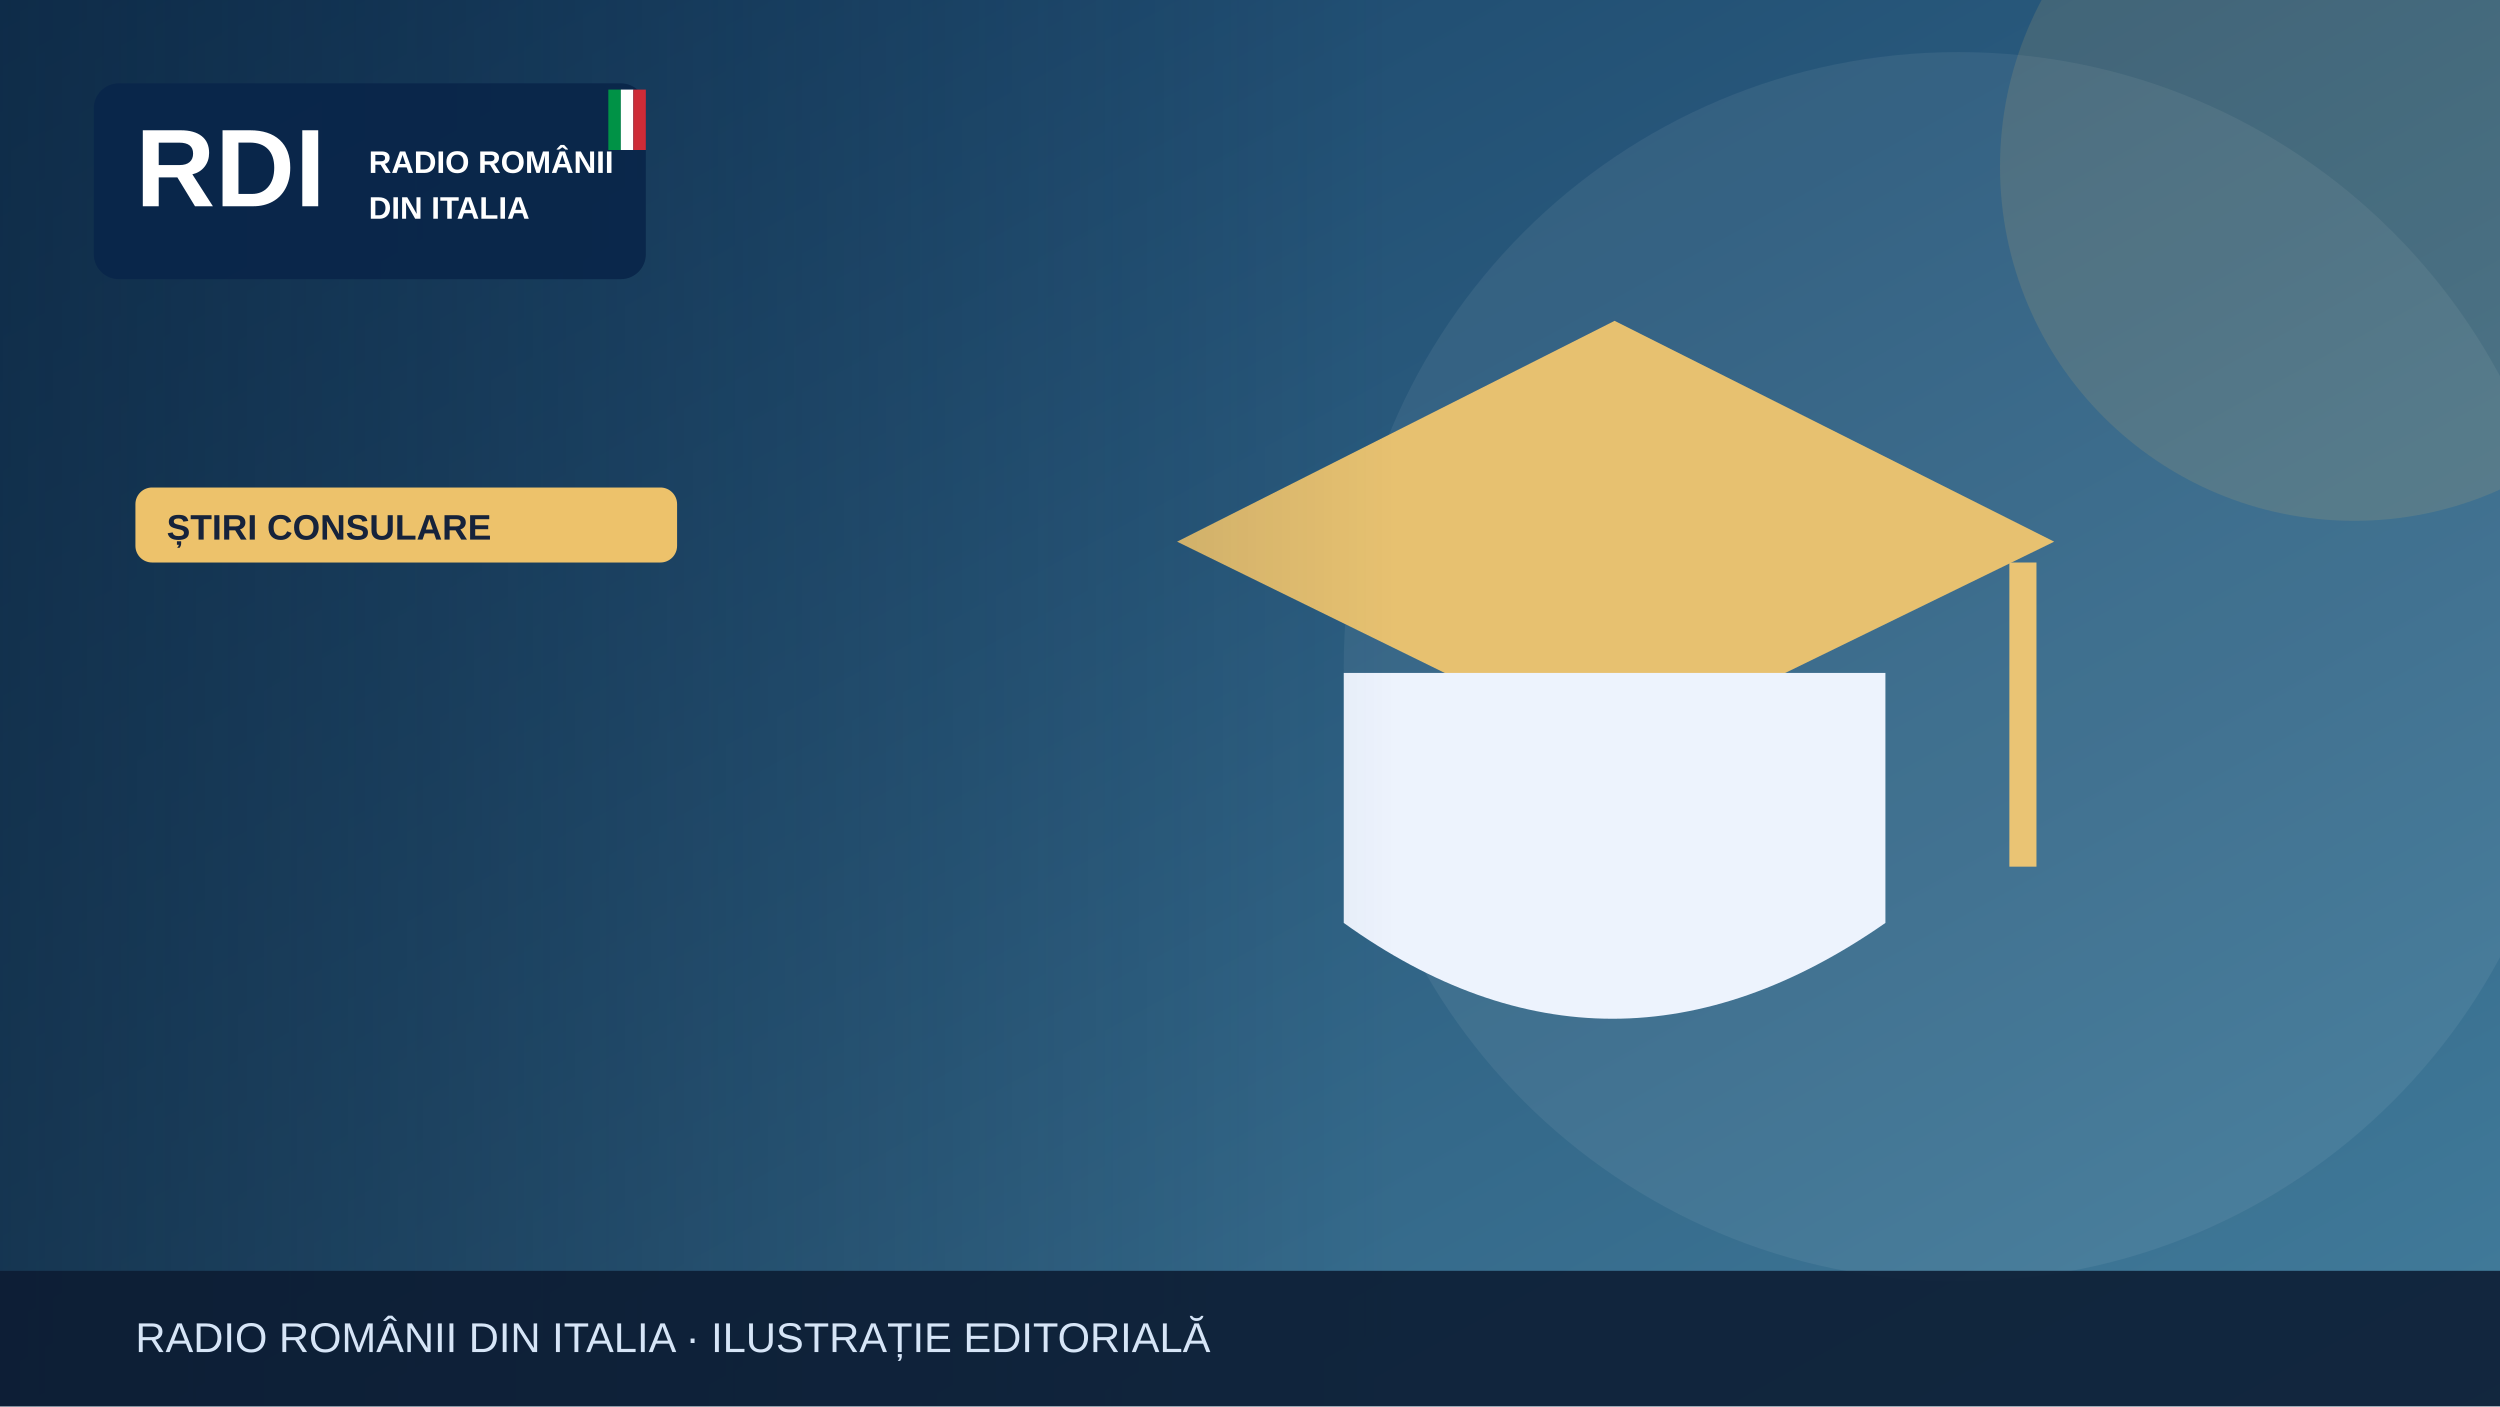
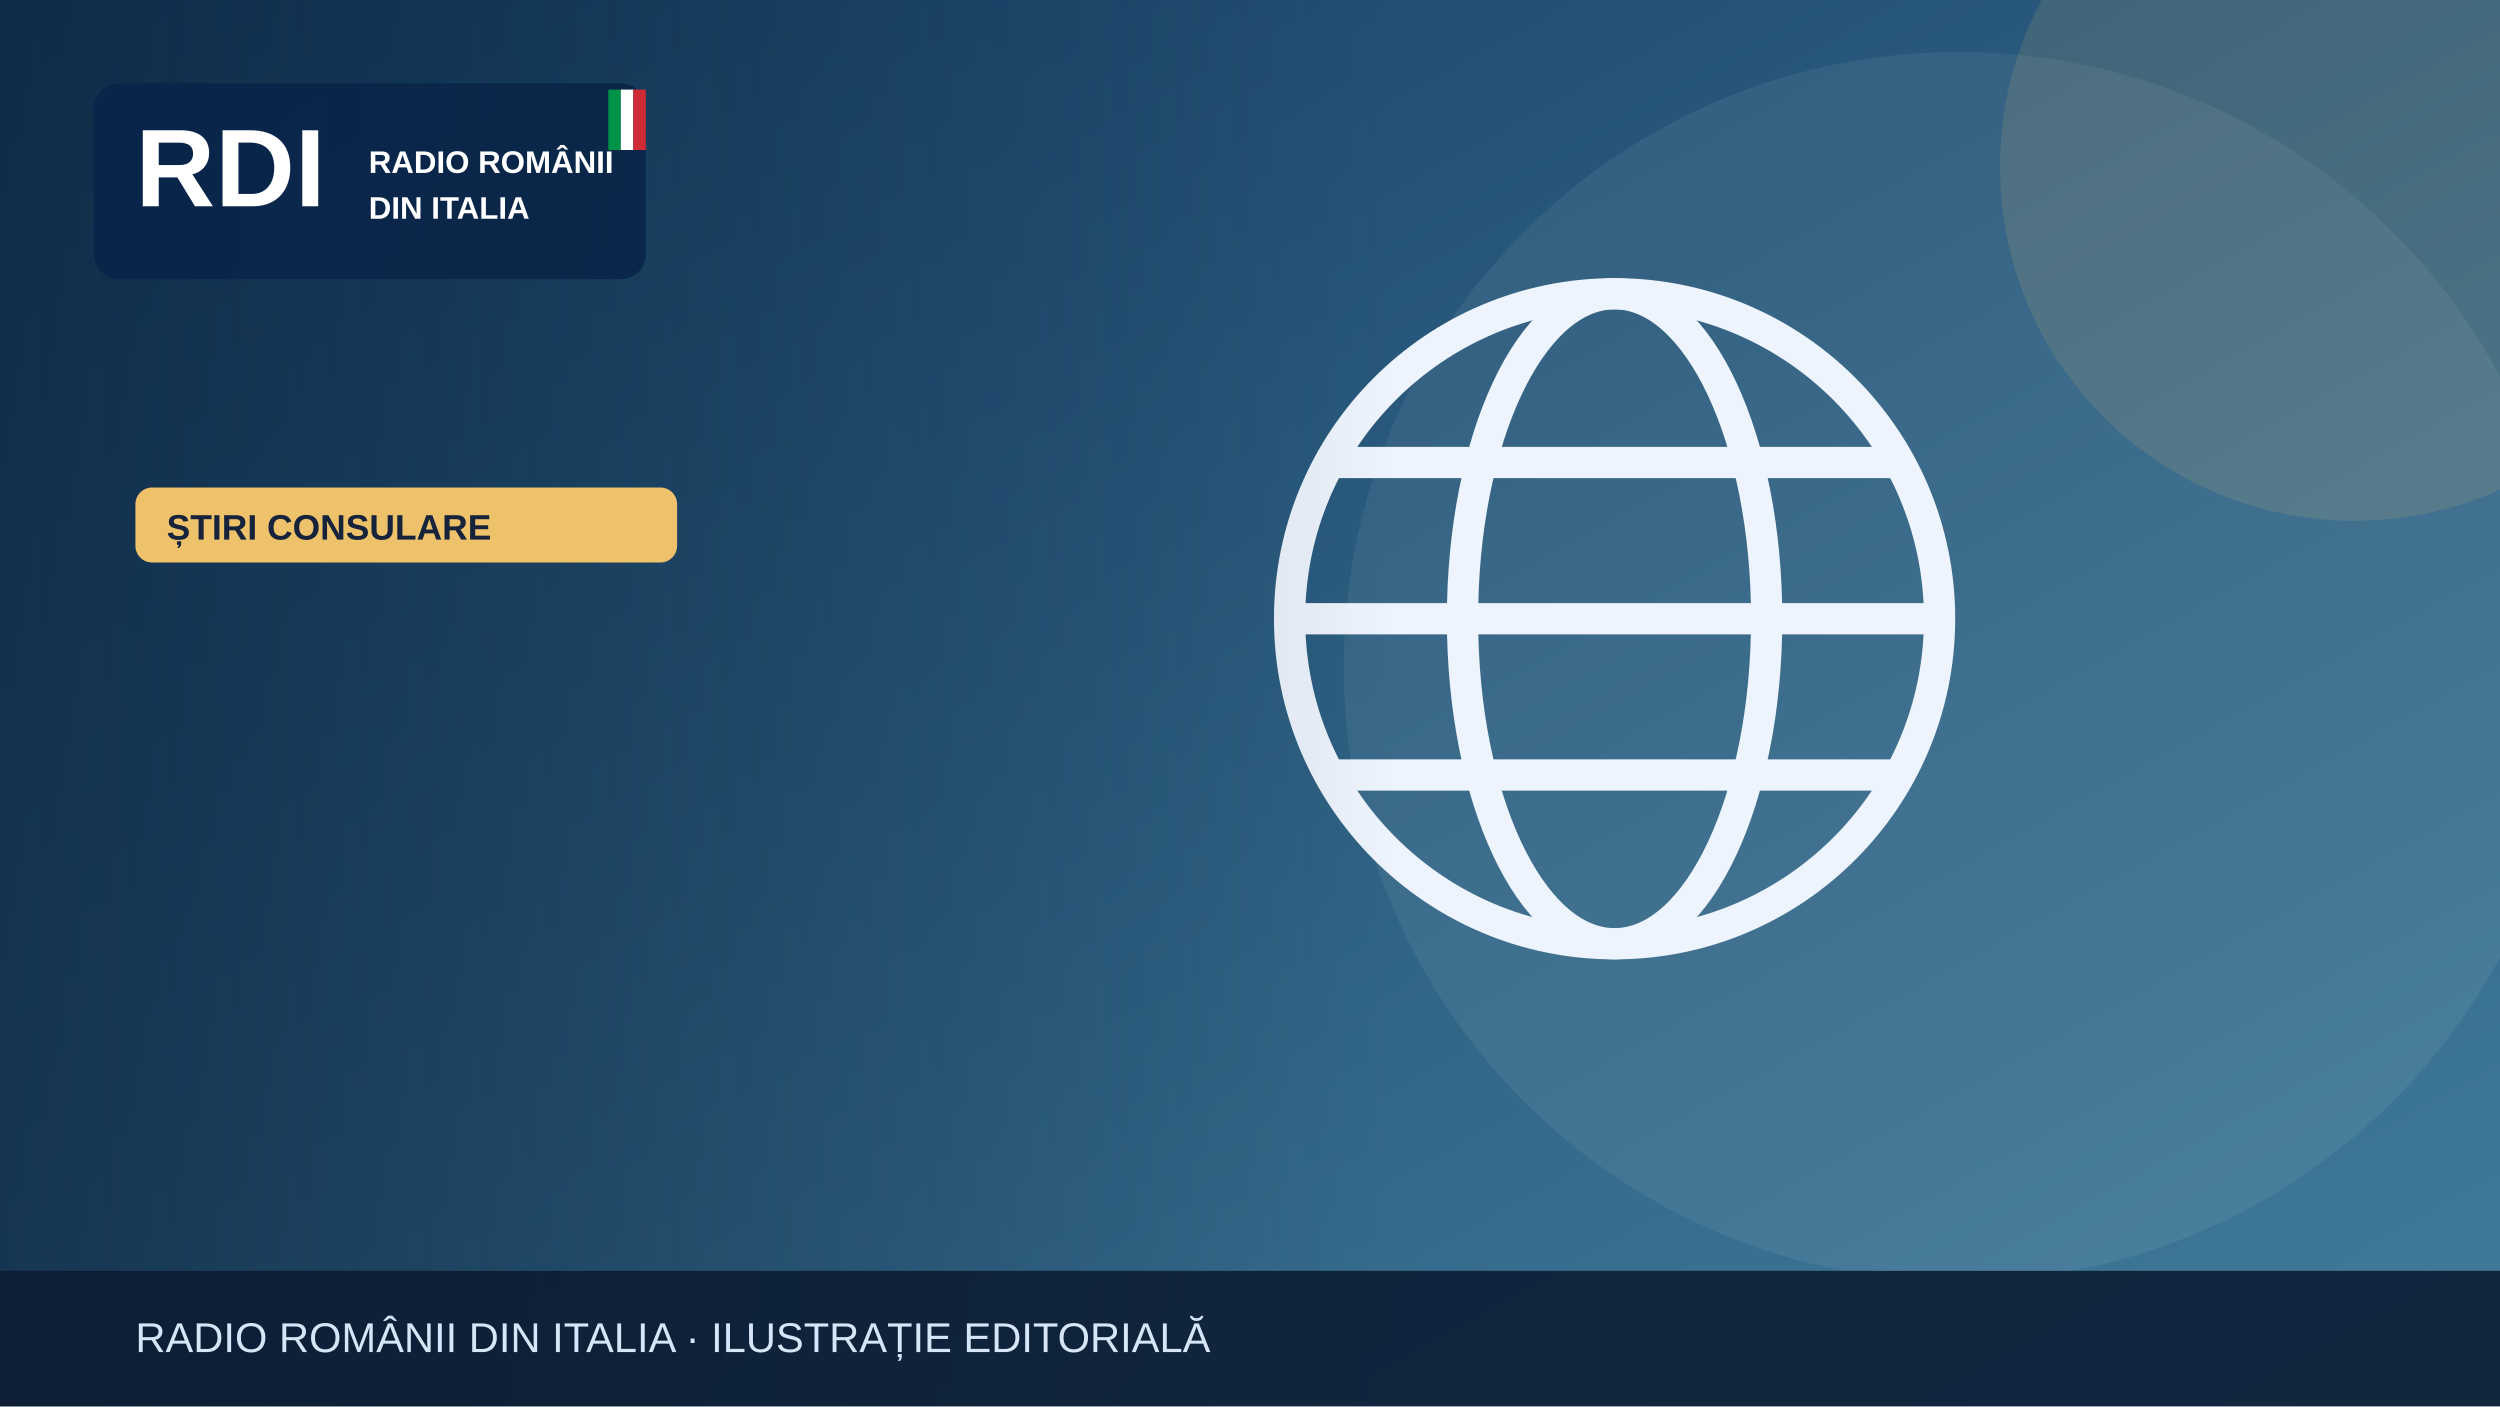
<svg xmlns="http://www.w3.org/2000/svg" width="1200" height="675" viewBox="0 0 1200 675" role="img" aria-label="Illustrazione editoriale RDI">
  <defs>
    <linearGradient id="bg" x2="1" y2="1">
      <stop stop-color="#153e64" />
      <stop offset="1" stop-color="#427c9b" />
    </linearGradient>
    <linearGradient id="shade">
      <stop stop-color="#0b223a" stop-opacity=".65" />
      <stop offset="1" stop-color="#0b223a" stop-opacity="0" />
    </linearGradient>
  </defs>
  <rect width="1200" height="675" fill="url(#bg)" />
  <circle cx="940" cy="320" r="295" fill="#fff" opacity=".065" />
  <circle cx="1130" cy="80" r="170" fill="#edc26b" opacity=".13" />
  <g>
-     <path d="M565 260 775 154 986 260 775 363Z" fill="#e7c170" />
-     <path d="M645 323v120q128 92 260 0V323" fill="#edf3fd" />
-     <path d="M971 270v146" stroke="#eac474" stroke-width="13" />
+     <g fill="none" stroke="#eef4fd" stroke-width="15">
+       <circle cx="775" cy="297" r="156" />
+       <ellipse cx="775" cy="297" rx="73" ry="156" />
+       <path d="M621 297h308m-290-75h272m-272 150h272" />
+     </g>
  </g>
  <rect x="0" y="0" width="670" height="675" fill="url(#shade)" />
  <rect x="45" y="40" width="265" height="94" rx="12" fill="#09264a" opacity=".97" />
  <text x="65" y="99" font-family="Arial,sans-serif" font-size="53" font-weight="900" fill="white">RDI</text>
  <text x="177" y="83" font-family="Arial,sans-serif" font-size="15" font-weight="800" fill="white">RADIO ROMÂNII</text>
  <text x="177" y="105" font-family="Arial,sans-serif" font-size="15" font-weight="800" fill="white">DIN ITALIA</text>
  <rect x="292" y="43" width="6" height="29" fill="#009246" />
  <rect x="298" y="43" width="6" height="29" fill="#fff" />
  <rect x="304" y="43" width="6" height="29" fill="#ce2b37" />
  <rect x="65" y="234" width="260" height="36" rx="8" fill="#edc26b" />
  <text x="80" y="259" font-family="Arial,sans-serif" font-size="17" font-weight="800" fill="#16233b">ȘTIRI CONSULARE</text>
  <rect y="610" width="1200" height="65" fill="#0b1b32" opacity=".88" />
  <text x="65" y="649" font-family="Arial,sans-serif" font-size="20" fill="#d6e5f7">RADIO ROMÂNII DIN ITALIA · ILUSTRAȚIE EDITORIALĂ</text>
</svg>
